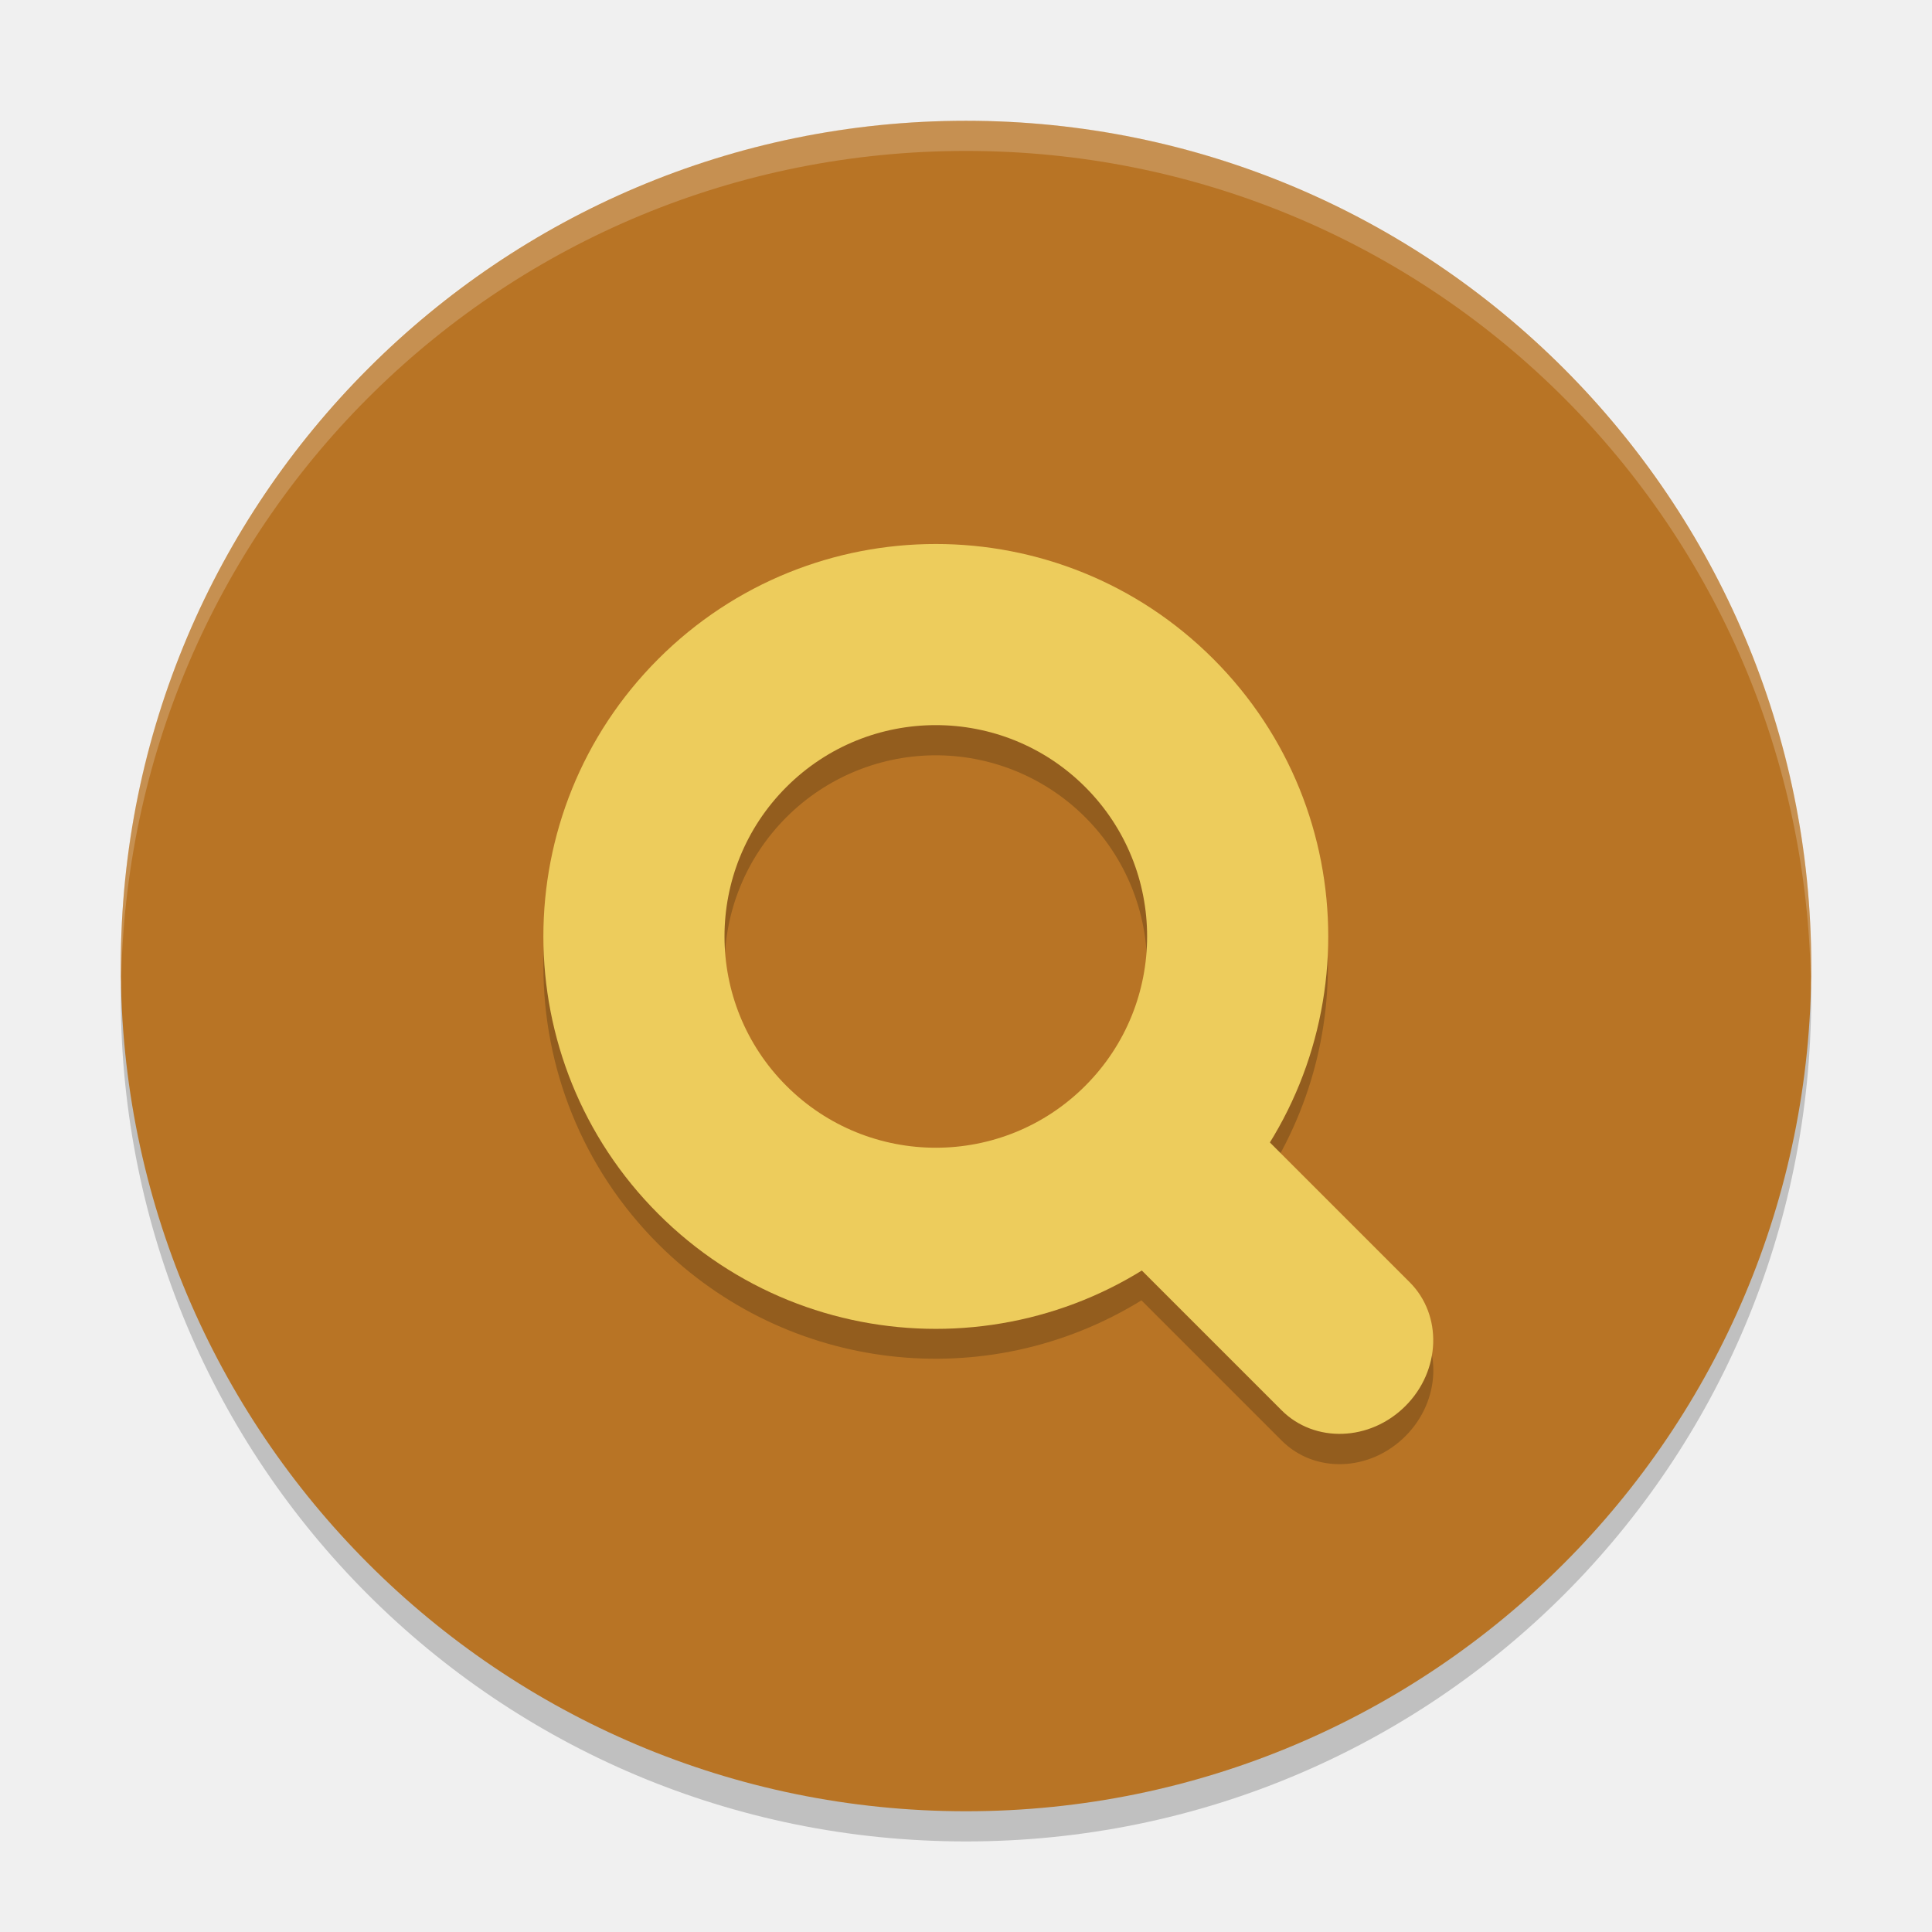
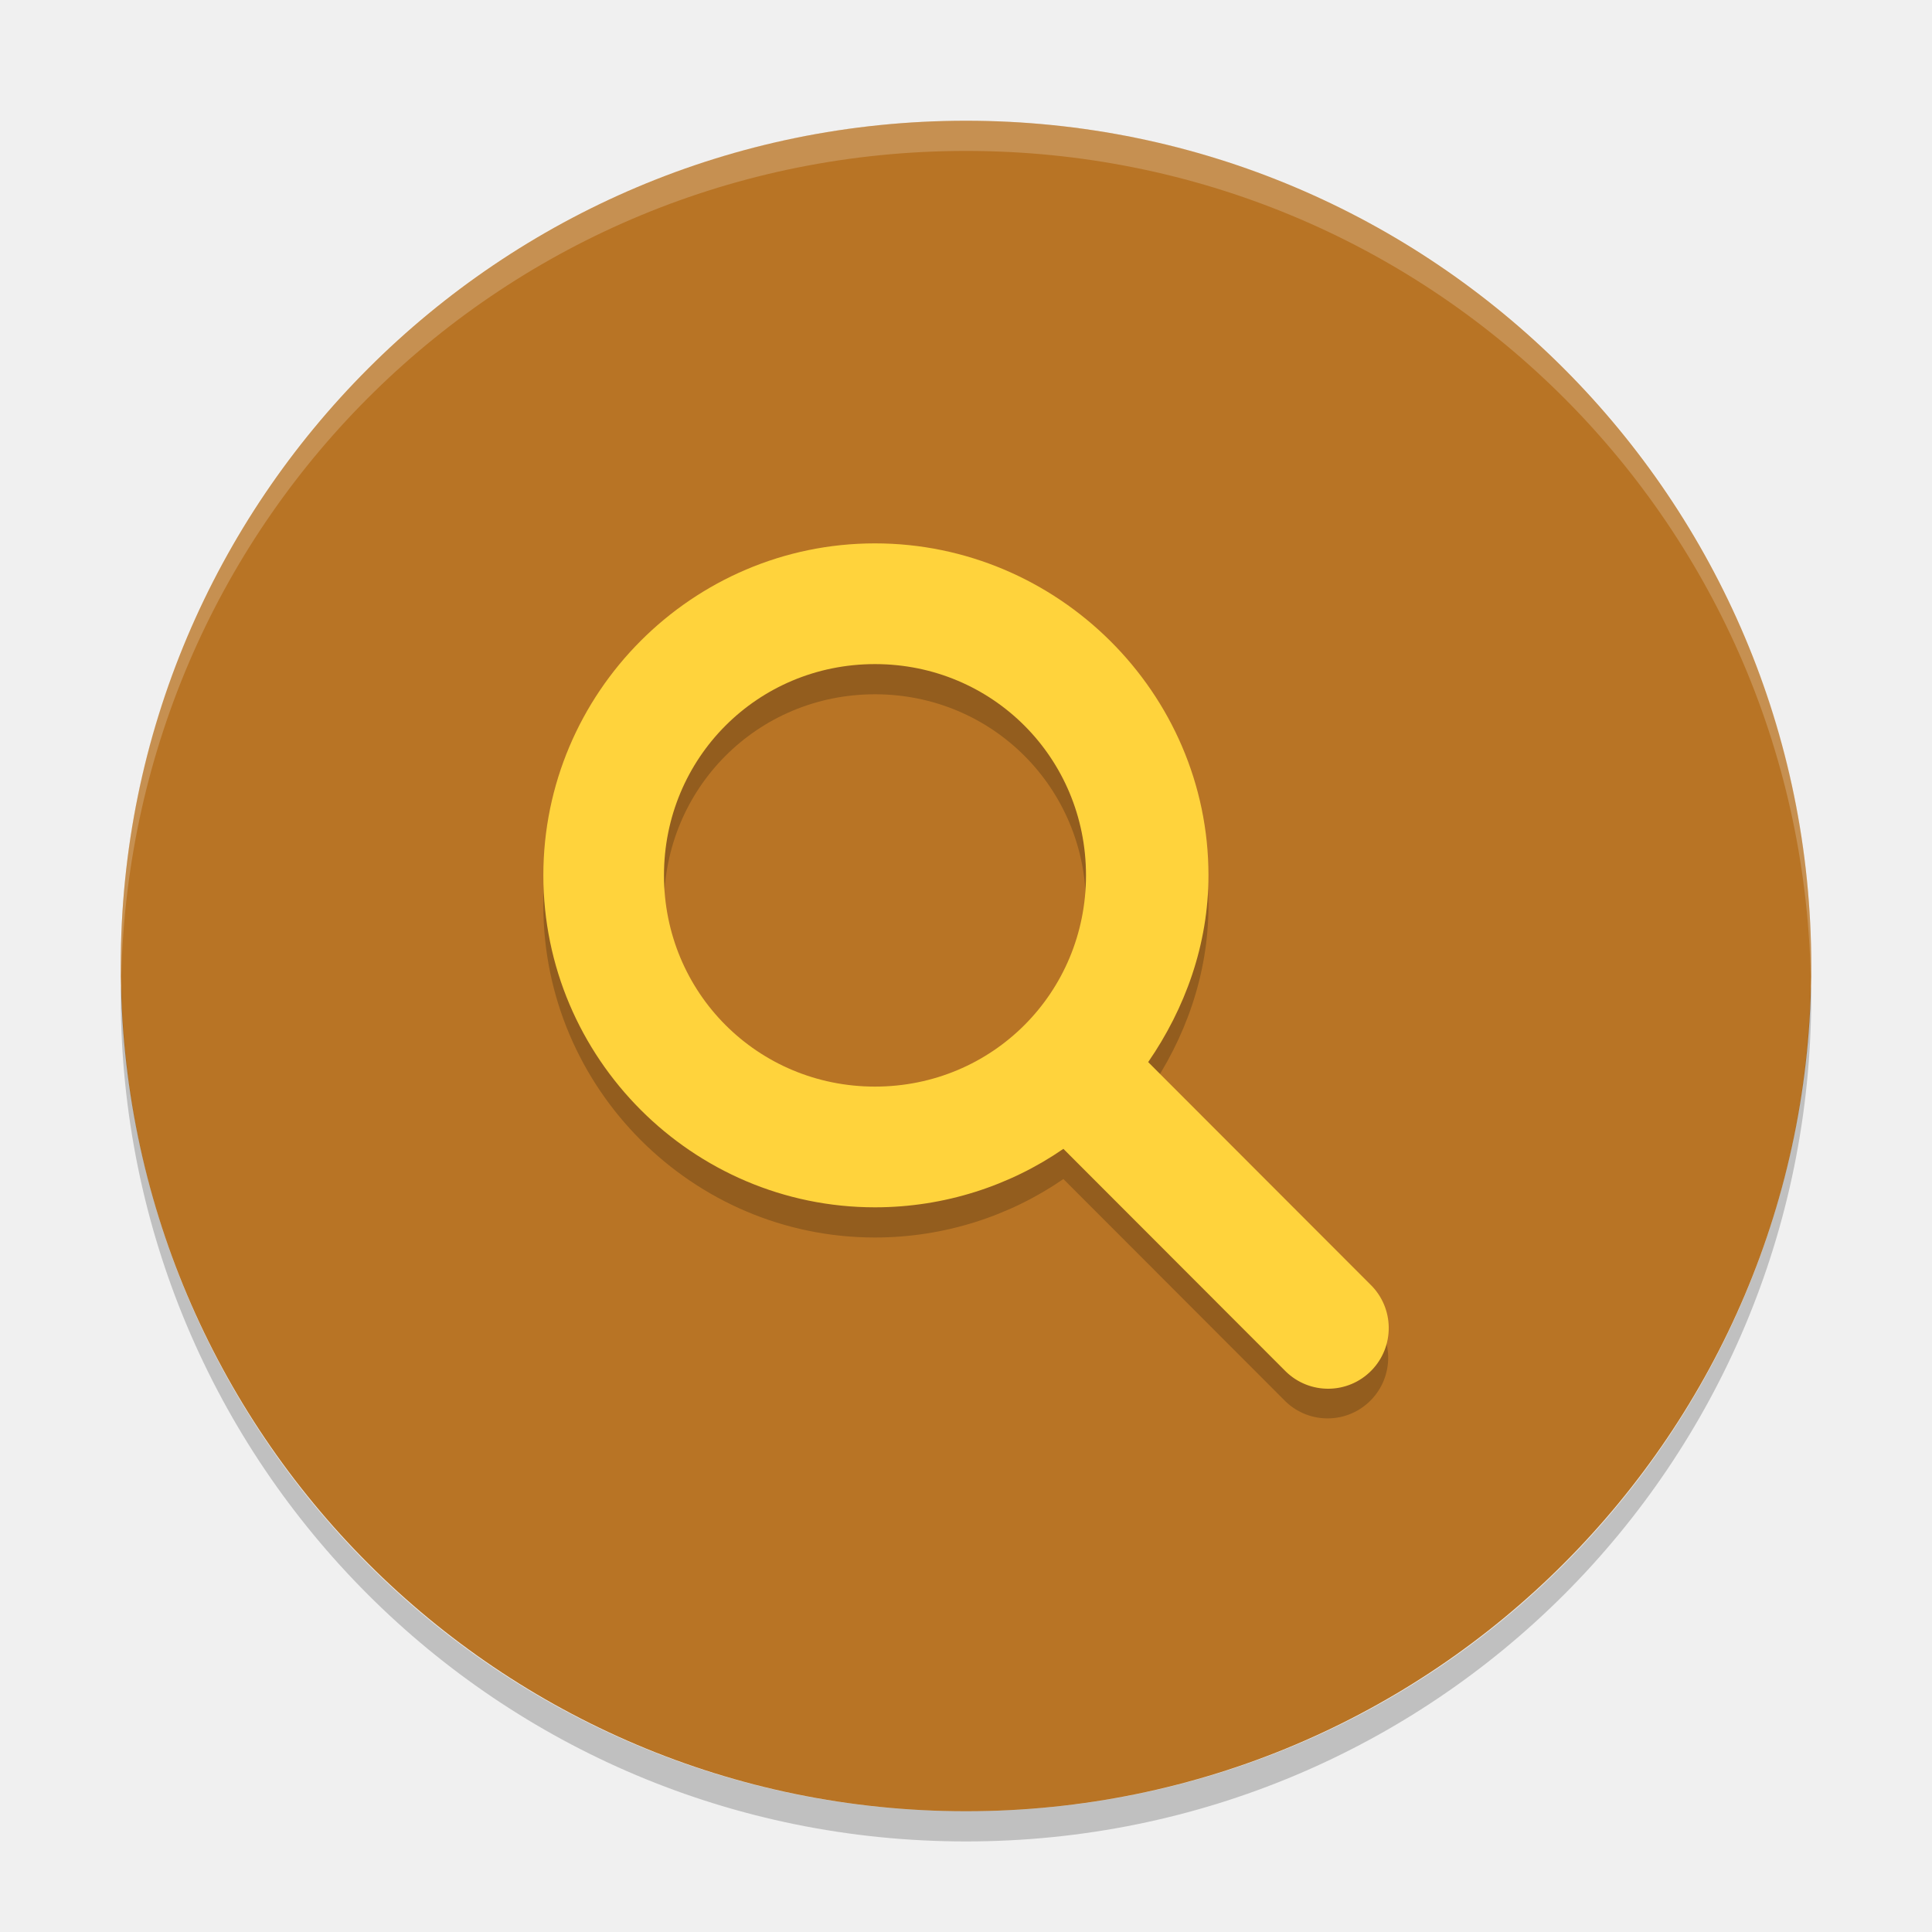
<svg xmlns="http://www.w3.org/2000/svg" width="64" height="64" version="1">
-   <path style="opacity:0.2" d="m 4.051,32 c -0.012,0.334 -0.051,0.662 -0.051,1 C 4,48.512 16.488,61 32,61 47.511,61 59.999,48.512 59.999,33 c 0,-0.338 -0.039,-0.665 -0.051,-1 C 59.42,47.042 47.173,59 31.999,59 16.825,59 4.577,47.042 4.049,32 Z" />
-   <rect style="fill:#b87425" width="55.999" height="55.999" x="-60" y="-60" rx="28" ry="28" transform="matrix(0,-1,-1,0,0,0)" />
-   <path style="opacity:0.2" d="m 30.808,19.021 a 13,13 0 0 0 -9,3.809 13,13 0 0 0 0,18.383 13,13 0 0 0 16.004,1.863 l 4.645,4.645 c 1.097,1.097 2.922,1.031 4.098,-0.145 1.175,-1.175 1.241,-3.005 0.145,-4.102 L 42.054,38.831 A 13,13 0 0 0 40.192,22.828 13,13 0 0 0 30.808,19.02 Z m 0.293,6 a 7,7 0 0 1 4.848,2.051 7,7 0 0 1 0,9.898 7,7 0 0 1 -9.898,0 7,7 0 0 1 0,-9.898 7,7 0 0 1 5.051,-2.051 z" />
-   <g style="fill:#edcc5c" transform="matrix(1.4142,-1.4142,1.4142,1.4142,-14.25454,31.02044)">
-     <path d="M 16,9.5 A 6.5,6.5 0 0 0 9.5,16 6.5,6.5 0 0 0 16,22.5 6.5,6.5 0 0 0 22.5,16 6.5,6.5 0 0 0 16,9.5 Z m 0,3 A 3.5,3.5 0 0 1 19.5,16 3.5,3.5 0 0 1 16,19.5 3.5,3.5 0 0 1 12.5,16 3.5,3.5 0 0 1 16,12.5 Z" />
-     <rect width="3" height="7" x="14.5" y="20" rx="1.5" ry="1.4" />
-   </g>
-   <path style="opacity:0.2;fill:#ffffff" d="M 32 4 C 16.488 4 4 16.488 4 32 C 4 32.114 4.011 32.224 4.018 32.336 C 4.369 17.134 16.711 5 32 5 C 47.289 5 59.631 17.134 59.982 32.336 C 59.989 32.224 60 32.114 60 32 C 60 16.488 47.512 4 32 4 z" />
+   <rect style="fill:#b87425" width="56" height="56" x="-60" y="4" rx="28" ry="28" transform="rotate(-90)" />
+   <path style="opacity:0.2" d="m 28.985,19 c 6.049,0 11.047,4.948 11.047,10.997 0,2.299 -0.777,4.415 -1.997,6.186 l 7.365,7.373 a 2.008,2.011 0 0 1 -2.809,2.874 l -7.365,-7.373 c -1.772,1.222 -3.941,1.937 -6.242,1.937 -6.05,0 -10.985,-4.948 -10.985,-10.997 0,-6.049 4.935,-10.997 10.985,-10.997 z m 0,3.999 c -3.89,0 -6.99,3.109 -6.99,6.998 0,3.889 3.101,6.998 6.99,6.998 3.89,0 6.99,-3.109 6.99,-6.998 0,-3.889 -3.101,-6.998 -6.99,-6.998 z" />
+   <path style="opacity:0.2;fill:#ffffff" d="m 32,4 c 15.512,0 28,12.488 28,28 0,0.114 -0.011,0.224 -0.018,0.336 C 59.631,17.134 47.289,5 32,5 16.711,5 4.369,17.134 4.018,32.336 4.011,32.224 4,32.113 4,32 4,16.488 16.488,4 32,4 Z" />
+   <path style="fill:#ffd33c" d="m 28.985,18 c 6.049,0 11.047,4.948 11.047,10.997 0,2.299 -0.777,4.414 -1.997,6.186 l 7.365,7.373 a 2.008,2.01 0 0 1 -2.809,2.874 l -7.365,-7.373 c -1.772,1.222 -3.941,1.937 -6.242,1.937 -6.05,0 -10.985,-4.948 -10.985,-10.997 0,-6.049 4.935,-10.997 10.985,-10.997 z m 0,3.999 c -3.89,0 -6.99,3.109 -6.99,6.998 0,3.889 3.101,6.998 6.99,6.998 3.89,0 6.99,-3.109 6.99,-6.998 0,-3.889 -3.101,-6.998 -6.99,-6.998 z" />
+   <path style="opacity:0.2" d="M 4.018,32.664 C 4.369,47.866 16.711,60 32,60 47.288,60 59.629,47.868 59.982,32.668 59.989,32.779 60,32.888 60,33 60,48.512 47.512,61 32,61 16.488,61 4,48.512 4,33 4,32.887 4.011,32.776 4.018,32.664 Z" />
</svg>
